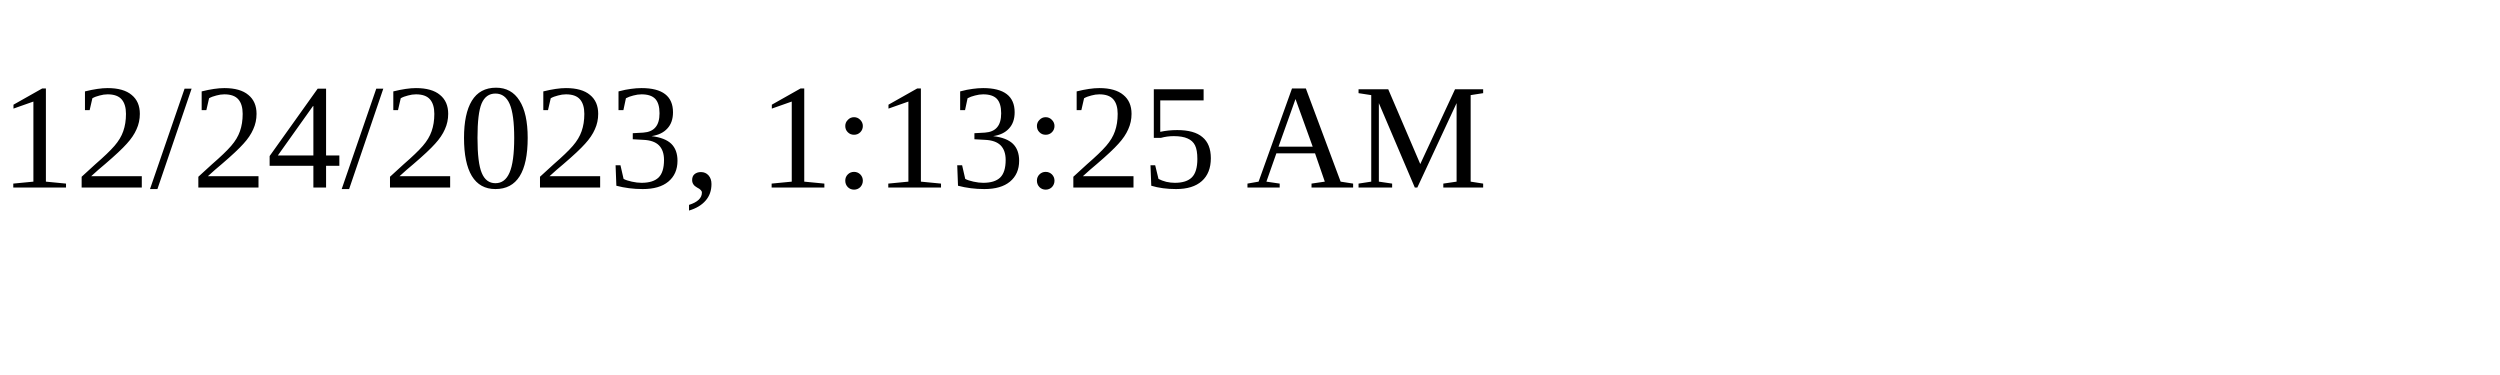
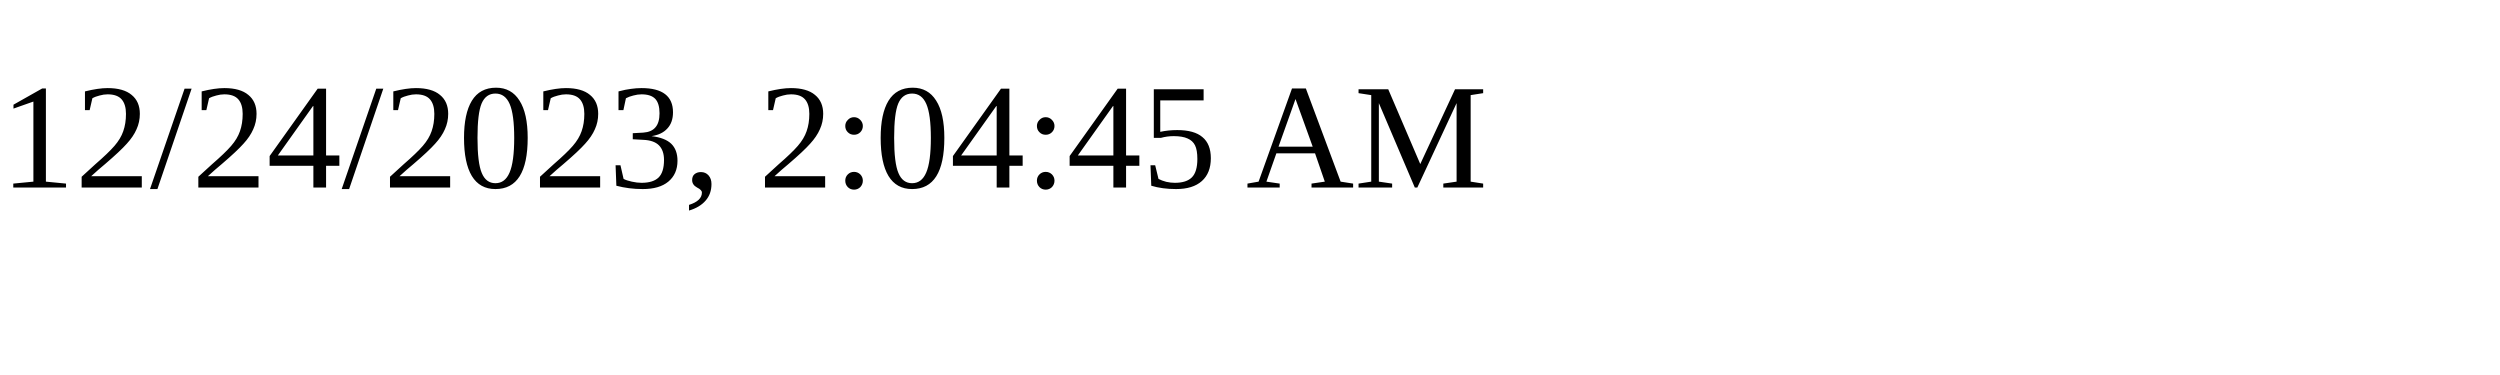
<svg xmlns="http://www.w3.org/2000/svg" height="30" width="200">
-   <text x="0" y="15">12/24/2023, 1:13:25 AM</text>
+   <text x="0" y="15">12/24/2023, 2:04:45 AM</text>
</svg>
